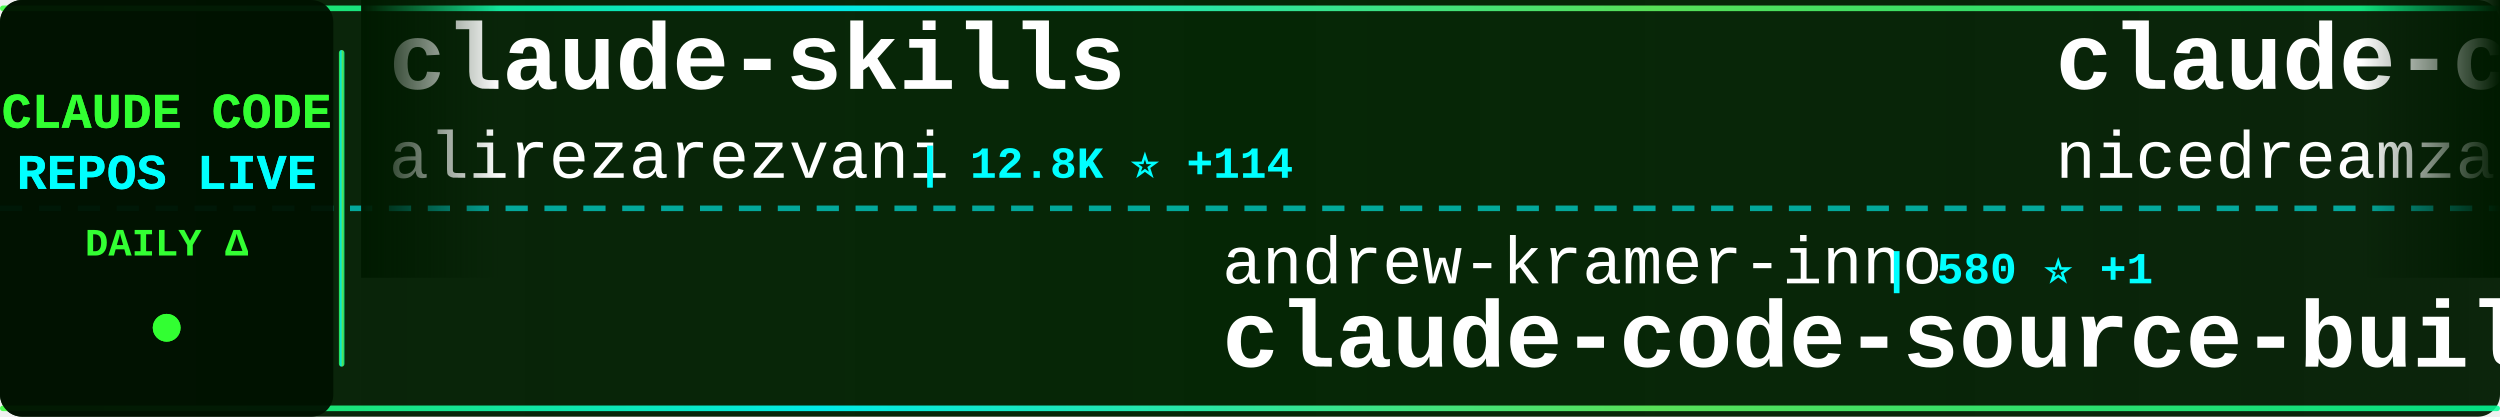
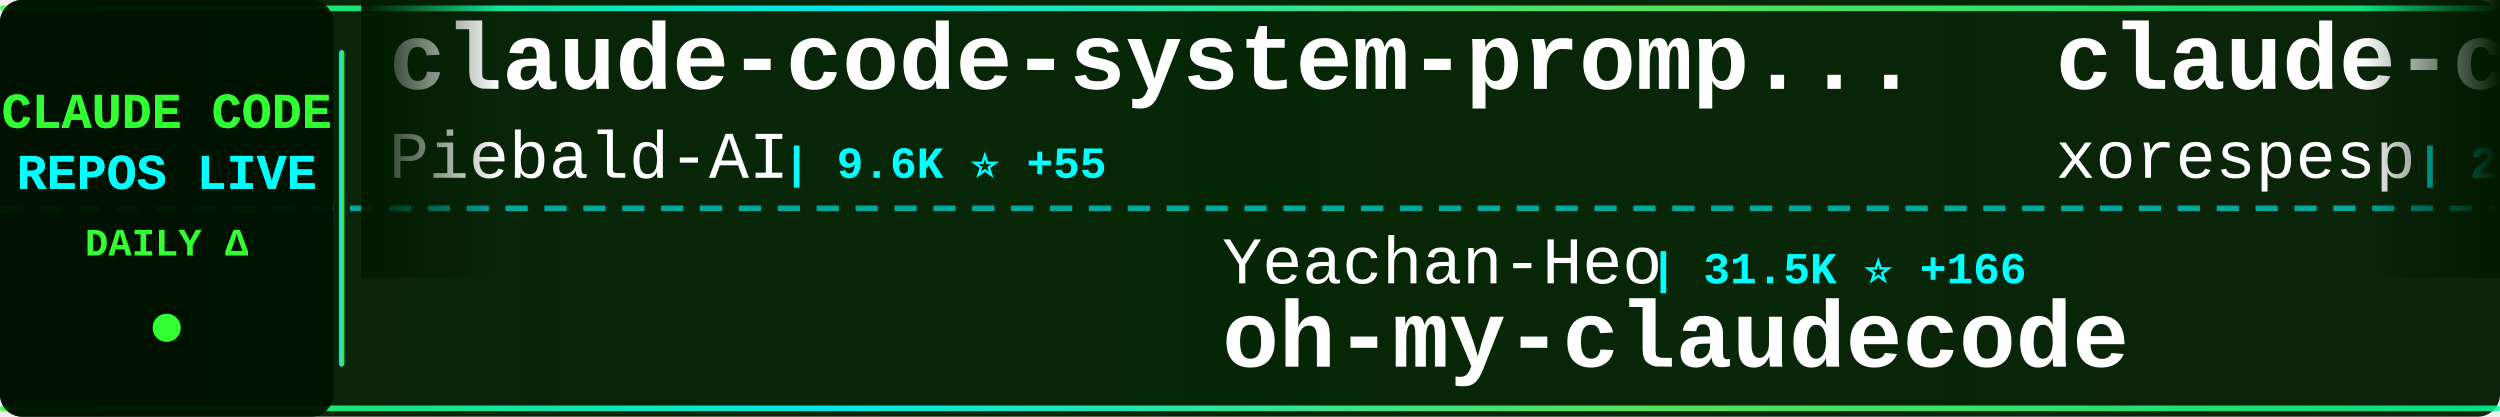
<svg xmlns="http://www.w3.org/2000/svg" width="900" height="150">
  <defs>
    <linearGradient id="tickerBg" x1="0%" y1="0%" x2="100%" y2="0%">
      <stop offset="0%" style="stop-color:#001a00;stop-opacity:0.95" />
      <stop offset="50%" style="stop-color:#002200;stop-opacity:0.98" />
      <stop offset="100%" style="stop-color:#001a00;stop-opacity:0.95" />
    </linearGradient>
    <linearGradient id="borderGrad" x1="0%" y1="0%" x2="100%" y2="0%">
      <stop offset="0%" style="stop-color:#33ff33;stop-opacity:0.85">
        <animate attributeName="stop-opacity" values="0.85;1;0.85" dur="2s" repeatCount="indefinite" />
      </stop>
      <stop offset="33%" style="stop-color:#00ffff;stop-opacity:0.9">
        <animate attributeName="stop-opacity" values="0.9;1;0.9" dur="2.2s" repeatCount="indefinite" />
      </stop>
      <stop offset="66%" style="stop-color:#66ff66;stop-opacity:0.85">
        <animate attributeName="stop-opacity" values="0.85;1;0.85" dur="1.8s" repeatCount="indefinite" />
      </stop>
      <stop offset="100%" style="stop-color:#00ff99;stop-opacity:0.85">
        <animate attributeName="stop-opacity" values="0.85;1;0.85" dur="2s" repeatCount="indefinite" />
      </stop>
    </linearGradient>
    <filter id="textGlow">
      <feGaussianBlur stdDeviation="0.1" result="coloredBlur" />
      <feMerge>
        <feMergeNode in="coloredBlur" />
        <feMergeNode in="SourceGraphic" />
      </feMerge>
    </filter>
    <filter id="metricGlow">
      <feGaussianBlur stdDeviation="0.2" result="coloredBlur" />
      <feMerge>
        <feMergeNode in="coloredBlur" />
        <feMergeNode in="SourceGraphic" />
      </feMerge>
    </filter>
    <linearGradient id="leftFade" x1="0%" y1="0%" x2="100%" y2="0%">
      <stop offset="0%" style="stop-color:#001a00;stop-opacity:1" />
      <stop offset="100%" style="stop-color:#001a00;stop-opacity:0" />
    </linearGradient>
    <linearGradient id="rightFade" x1="0%" y1="0%" x2="100%" y2="0%">
      <stop offset="0%" style="stop-color:#001a00;stop-opacity:0" />
      <stop offset="100%" style="stop-color:#001a00;stop-opacity:1" />
    </linearGradient>
  </defs>
  <rect width="900" height="150" fill="url(#tickerBg)" rx="8" />
  <rect x="0" y="2" width="900" height="2" fill="url(#borderGrad)" rx="1" />
  <rect x="0" y="146" width="900" height="2" fill="url(#borderGrad)" rx="1" />
  <line x1="0" y1="75" x2="900" y2="75" stroke="#00ffff" stroke-width="2" stroke-dasharray="8 6" opacity="0.6" />
  <rect x="0" y="0" width="120" height="150" fill="#001100" opacity="0.95" rx="8" />
  <text x="60" y="46" font-family="'Courier New', monospace" font-size="18" font-weight="bold" fill="#33ff33" text-anchor="middle" filter="url(#textGlow)">
    CLAUDE CODE
  </text>
  <text x="60" y="68" font-family="'Courier New', monospace" font-size="18" font-weight="bold" fill="#00ffff" text-anchor="middle" filter="url(#textGlow)">
    REPOS LIVE
  </text>
  <text x="60" y="92" font-family="'Courier New', monospace" font-size="14" font-weight="bold" fill="#33ff33" text-anchor="middle">
    DAILY Δ
  </text>
  <circle cx="60" cy="118" r="5" fill="#33ff33" filter="url(#metricGlow)">
    <animate attributeName="r" values="4;6;4" dur="1.5s" repeatCount="indefinite" />
    <animate attributeName="opacity" values="0.6;1;0.6" dur="1.5s" repeatCount="indefinite" />
  </circle>
  <rect x="122" y="18" width="2" height="114" fill="url(#borderGrad)" rx="1" />
  <clipPath id="tickerClip">
    <rect x="130" y="0" width="770" height="150" />
  </clipPath>
  <g clip-path="url(#tickerClip)">
    <g id="tickerItems">
      <animateTransform attributeName="transform" attributeType="XML" type="translate" from="0 0" to="-3000 0" dur="54s" repeatCount="indefinite" />
      <g transform="translate(0, 0)">
-         <text x="140" y="32" font-family="'Courier New', monospace" font-size="34" font-weight="bold" fill="#ffffff">claude-skills</text>
-         <text x="140" y="64" font-family="'Courier New', monospace" font-size="24" font-weight="normal" fill="#ffffff" opacity="1.0">alirezarezvani</text>
-         <text x="330" y="64" font-family="'Courier New', monospace" font-size="16" font-weight="bold" fill="#00ffff"> | 12.8K ⭐ +114</text>
+         <text x="140" y="32" font-family="'Courier New', monospace" font-size="34" font-weight="bold" fill="#ffffff">claude-code-system-promp...</text>
+         <text x="140" y="64" font-family="'Courier New', monospace" font-size="24" font-weight="normal" fill="#ffffff" opacity="1.0">Piebald-AI</text>
+         <text x="282" y="64" font-family="'Courier New', monospace" font-size="16" font-weight="bold" fill="#00ffff"> | 9.6K ⭐ +55</text>
      </g>
      <g transform="translate(300, 0)">
-         <text x="140" y="102" font-family="'Courier New', monospace" font-size="24" font-weight="normal" fill="#ffffff" opacity="1.0">andrew-kramer-inno</text>
-         <text x="378" y="102" font-family="'Courier New', monospace" font-size="16" font-weight="bold" fill="#00ffff"> | 580 ⭐ +1</text>
-         <text x="140" y="132" font-family="'Courier New', monospace" font-size="34" font-weight="bold" fill="#ffffff">claude-code-source-build</text>
+         <text x="140" y="102" font-family="'Courier New', monospace" font-size="24" font-weight="normal" fill="#ffffff" opacity="1.0">Yeachan-Heo</text>
+         <text x="294" y="102" font-family="'Courier New', monospace" font-size="16" font-weight="bold" fill="#00ffff"> | 31.5K ⭐ +166</text>
+         <text x="140" y="132" font-family="'Courier New', monospace" font-size="34" font-weight="bold" fill="#ffffff">oh-my-claudecode</text>
      </g>
      <g transform="translate(600, 0)">
-         <text x="140" y="32" font-family="'Courier New', monospace" font-size="34" font-weight="bold" fill="#ffffff">claude-code-local</text>
-         <text x="140" y="64" font-family="'Courier New', monospace" font-size="24" font-weight="normal" fill="#ffffff" opacity="1.0">nicedreamzapp</text>
-         <text x="318" y="64" font-family="'Courier New', monospace" font-size="16" font-weight="bold" fill="#00ffff"> | 2.2K ⭐ +37</text>
+         <text x="140" y="32" font-family="'Courier New', monospace" font-size="34" font-weight="bold" fill="#ffffff">claude-code</text>
+         <text x="140" y="64" font-family="'Courier New', monospace" font-size="24" font-weight="normal" fill="#ffffff" opacity="1.0">xorespesp</text>
+         <text x="270" y="64" font-family="'Courier New', monospace" font-size="16" font-weight="bold" fill="#00ffff"> | 221 ⭐</text>
      </g>
      <g transform="translate(900, 0)">
-         <text x="140" y="102" font-family="'Courier New', monospace" font-size="24" font-weight="normal" fill="#ffffff" opacity="1.0">eyaltoledano</text>
-         <text x="306" y="102" font-family="'Courier New', monospace" font-size="16" font-weight="bold" fill="#00ffff"> | 26.9K ⭐ +38</text>
-         <text x="140" y="132" font-family="'Courier New', monospace" font-size="34" font-weight="bold" fill="#ffffff">claude-task-master</text>
+         <text x="140" y="102" font-family="'Courier New', monospace" font-size="24" font-weight="normal" fill="#ffffff" opacity="1.0">pedrohcgs</text>
+         <text x="270" y="102" font-family="'Courier New', monospace" font-size="16" font-weight="bold" fill="#00ffff"> | 992 ⭐ +6</text>
+         <text x="140" y="132" font-family="'Courier New', monospace" font-size="34" font-weight="bold" fill="#ffffff">claude-code-my-workflow</text>
      </g>
      <g transform="translate(1200, 0)">
-         <text x="140" y="32" font-family="'Courier New', monospace" font-size="34" font-weight="bold" fill="#ffffff">claude-coder</text>
-         <text x="140" y="64" font-family="'Courier New', monospace" font-size="24" font-weight="normal" fill="#ffffff" opacity="1.0">kodu-ai</text>
-         <text x="246" y="64" font-family="'Courier New', monospace" font-size="16" font-weight="bold" fill="#00ffff"> | 5.3K ⭐</text>
+         <text x="140" y="32" font-family="'Courier New', monospace" font-size="34" font-weight="bold" fill="#ffffff">claude-code</text>
+         <text x="140" y="64" font-family="'Courier New', monospace" font-size="24" font-weight="normal" fill="#ffffff" opacity="1.0">isboyjc</text>
+         <text x="246" y="64" font-family="'Courier New', monospace" font-size="16" font-weight="bold" fill="#00ffff"> | 155 ⭐</text>
      </g>
      <g transform="translate(1500, 0)">
-         <text x="140" y="102" font-family="'Courier New', monospace" font-size="24" font-weight="normal" fill="#ffffff" opacity="1.0">shareAI-lab</text>
-         <text x="294" y="102" font-family="'Courier New', monospace" font-size="16" font-weight="bold" fill="#00ffff"> | 56.7K ⭐ +231</text>
-         <text x="140" y="132" font-family="'Courier New', monospace" font-size="34" font-weight="bold" fill="#ffffff">learn-claude-code</text>
+         <text x="140" y="102" font-family="'Courier New', monospace" font-size="24" font-weight="normal" fill="#ffffff" opacity="1.0">KimYx0207</text>
+         <text x="270" y="102" font-family="'Courier New', monospace" font-size="16" font-weight="bold" fill="#00ffff"> | 3.5K ⭐ +14</text>
+         <text x="140" y="132" font-family="'Courier New', monospace" font-size="34" font-weight="bold" fill="#ffffff">Claude-Code-x-OpenClaw-G...</text>
      </g>
      <g transform="translate(1800, 0)">
-         <text x="140" y="32" font-family="'Courier New', monospace" font-size="34" font-weight="bold" fill="#ffffff">claude-code-guide</text>
-         <text x="140" y="64" font-family="'Courier New', monospace" font-size="24" font-weight="normal" fill="#ffffff" opacity="1.0">zebbern</text>
-         <text x="246" y="64" font-family="'Courier New', monospace" font-size="16" font-weight="bold" fill="#00ffff"> | 4.0K ⭐ +5</text>
+         <text x="140" y="32" font-family="'Courier New', monospace" font-size="34" font-weight="bold" fill="#ffffff">free-claude-code</text>
+         <text x="140" y="64" font-family="'Courier New', monospace" font-size="24" font-weight="normal" fill="#ffffff" opacity="1.0">Alishahryar1</text>
+         <text x="306" y="64" font-family="'Courier New', monospace" font-size="16" font-weight="bold" fill="#00ffff"> | 14.5K ⭐ +2.6K</text>
      </g>
      <g transform="translate(2100, 0)">
-         <text x="140" y="102" font-family="'Courier New', monospace" font-size="24" font-weight="normal" fill="#ffffff" opacity="1.0">rohitg00</text>
-         <text x="258" y="102" font-family="'Courier New', monospace" font-size="16" font-weight="bold" fill="#00ffff"> | 1.4K ⭐ +15</text>
-         <text x="140" y="132" font-family="'Courier New', monospace" font-size="34" font-weight="bold" fill="#ffffff">awesome-claude-code-tool...</text>
+         <text x="140" y="102" font-family="'Courier New', monospace" font-size="24" font-weight="normal" fill="#ffffff" opacity="1.0">OneRedOak</text>
+         <text x="270" y="102" font-family="'Courier New', monospace" font-size="16" font-weight="bold" fill="#00ffff"> | 3.8K ⭐</text>
+         <text x="140" y="132" font-family="'Courier New', monospace" font-size="34" font-weight="bold" fill="#ffffff">claude-code-workflows</text>
      </g>
      <g transform="translate(2400, 0)">
-         <text x="140" y="32" font-family="'Courier New', monospace" font-size="34" font-weight="bold" fill="#ffffff">claude-code-system-promp...</text>
-         <text x="140" y="64" font-family="'Courier New', monospace" font-size="24" font-weight="normal" fill="#ffffff" opacity="1.0">Piebald-AI</text>
-         <text x="282" y="64" font-family="'Courier New', monospace" font-size="16" font-weight="bold" fill="#00ffff"> | 9.5K ⭐ +49</text>
+         <text x="140" y="32" font-family="'Courier New', monospace" font-size="34" font-weight="bold" fill="#ffffff">claude-code-proxy</text>
+         <text x="140" y="64" font-family="'Courier New', monospace" font-size="24" font-weight="normal" fill="#ffffff" opacity="1.0">1rgs</text>
+         <text x="210" y="64" font-family="'Courier New', monospace" font-size="16" font-weight="bold" fill="#00ffff"> | 3.5K ⭐ +4</text>
      </g>
      <g transform="translate(2700, 0)">
        <text x="140" y="102" font-family="'Courier New', monospace" font-size="24" font-weight="normal" fill="#ffffff" opacity="1.0">pengchengneo</text>
-         <text x="306" y="102" font-family="'Courier New', monospace" font-size="16" font-weight="bold" fill="#00ffff"> | 1.2K ⭐ +7</text>
+         <text x="306" y="102" font-family="'Courier New', monospace" font-size="16" font-weight="bold" fill="#00ffff"> | 1.3K ⭐ +5</text>
        <text x="140" y="132" font-family="'Courier New', monospace" font-size="34" font-weight="bold" fill="#ffffff">Claude-Code</text>
      </g>
      <g transform="translate(3000, 0)">
-         <text x="140" y="32" font-family="'Courier New', monospace" font-size="34" font-weight="bold" fill="#ffffff">claude-skills</text>
-         <text x="140" y="64" font-family="'Courier New', monospace" font-size="24" font-weight="normal" fill="#ffffff" opacity="1.0">alirezarezvani</text>
-         <text x="330" y="64" font-family="'Courier New', monospace" font-size="16" font-weight="bold" fill="#00ffff"> | 12.8K ⭐ +114</text>
+         <text x="140" y="32" font-family="'Courier New', monospace" font-size="34" font-weight="bold" fill="#ffffff">claude-code-system-promp...</text>
+         <text x="140" y="64" font-family="'Courier New', monospace" font-size="24" font-weight="normal" fill="#ffffff" opacity="1.0">Piebald-AI</text>
+         <text x="282" y="64" font-family="'Courier New', monospace" font-size="16" font-weight="bold" fill="#00ffff"> | 9.6K ⭐ +55</text>
      </g>
      <g transform="translate(3300, 0)">
-         <text x="140" y="102" font-family="'Courier New', monospace" font-size="24" font-weight="normal" fill="#ffffff" opacity="1.0">andrew-kramer-inno</text>
-         <text x="378" y="102" font-family="'Courier New', monospace" font-size="16" font-weight="bold" fill="#00ffff"> | 580 ⭐ +1</text>
-         <text x="140" y="132" font-family="'Courier New', monospace" font-size="34" font-weight="bold" fill="#ffffff">claude-code-source-build</text>
+         <text x="140" y="102" font-family="'Courier New', monospace" font-size="24" font-weight="normal" fill="#ffffff" opacity="1.0">Yeachan-Heo</text>
+         <text x="294" y="102" font-family="'Courier New', monospace" font-size="16" font-weight="bold" fill="#00ffff"> | 31.5K ⭐ +166</text>
+         <text x="140" y="132" font-family="'Courier New', monospace" font-size="34" font-weight="bold" fill="#ffffff">oh-my-claudecode</text>
      </g>
      <g transform="translate(3600, 0)">
-         <text x="140" y="32" font-family="'Courier New', monospace" font-size="34" font-weight="bold" fill="#ffffff">claude-code-local</text>
-         <text x="140" y="64" font-family="'Courier New', monospace" font-size="24" font-weight="normal" fill="#ffffff" opacity="1.0">nicedreamzapp</text>
-         <text x="318" y="64" font-family="'Courier New', monospace" font-size="16" font-weight="bold" fill="#00ffff"> | 2.2K ⭐ +37</text>
+         <text x="140" y="32" font-family="'Courier New', monospace" font-size="34" font-weight="bold" fill="#ffffff">claude-code</text>
+         <text x="140" y="64" font-family="'Courier New', monospace" font-size="24" font-weight="normal" fill="#ffffff" opacity="1.0">xorespesp</text>
+         <text x="270" y="64" font-family="'Courier New', monospace" font-size="16" font-weight="bold" fill="#00ffff"> | 221 ⭐</text>
      </g>
      <g transform="translate(3900, 0)">
-         <text x="140" y="102" font-family="'Courier New', monospace" font-size="24" font-weight="normal" fill="#ffffff" opacity="1.0">eyaltoledano</text>
-         <text x="306" y="102" font-family="'Courier New', monospace" font-size="16" font-weight="bold" fill="#00ffff"> | 26.9K ⭐ +38</text>
-         <text x="140" y="132" font-family="'Courier New', monospace" font-size="34" font-weight="bold" fill="#ffffff">claude-task-master</text>
+         <text x="140" y="102" font-family="'Courier New', monospace" font-size="24" font-weight="normal" fill="#ffffff" opacity="1.0">pedrohcgs</text>
+         <text x="270" y="102" font-family="'Courier New', monospace" font-size="16" font-weight="bold" fill="#00ffff"> | 992 ⭐ +6</text>
+         <text x="140" y="132" font-family="'Courier New', monospace" font-size="34" font-weight="bold" fill="#ffffff">claude-code-my-workflow</text>
      </g>
    </g>
  </g>
  <rect x="130" y="0" width="50" height="100" fill="url(#leftFade)" />
  <rect x="850" y="0" width="50" height="100" fill="url(#rightFade)" />
</svg>
